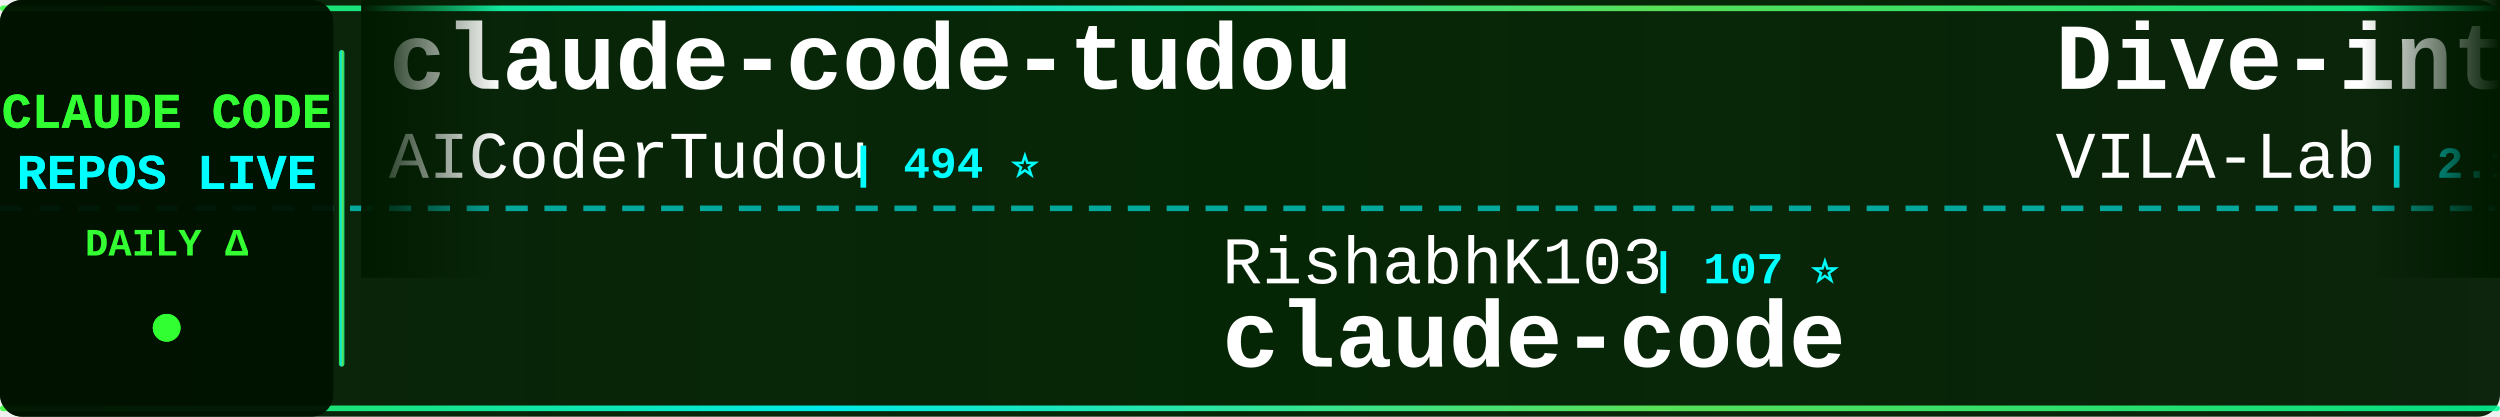
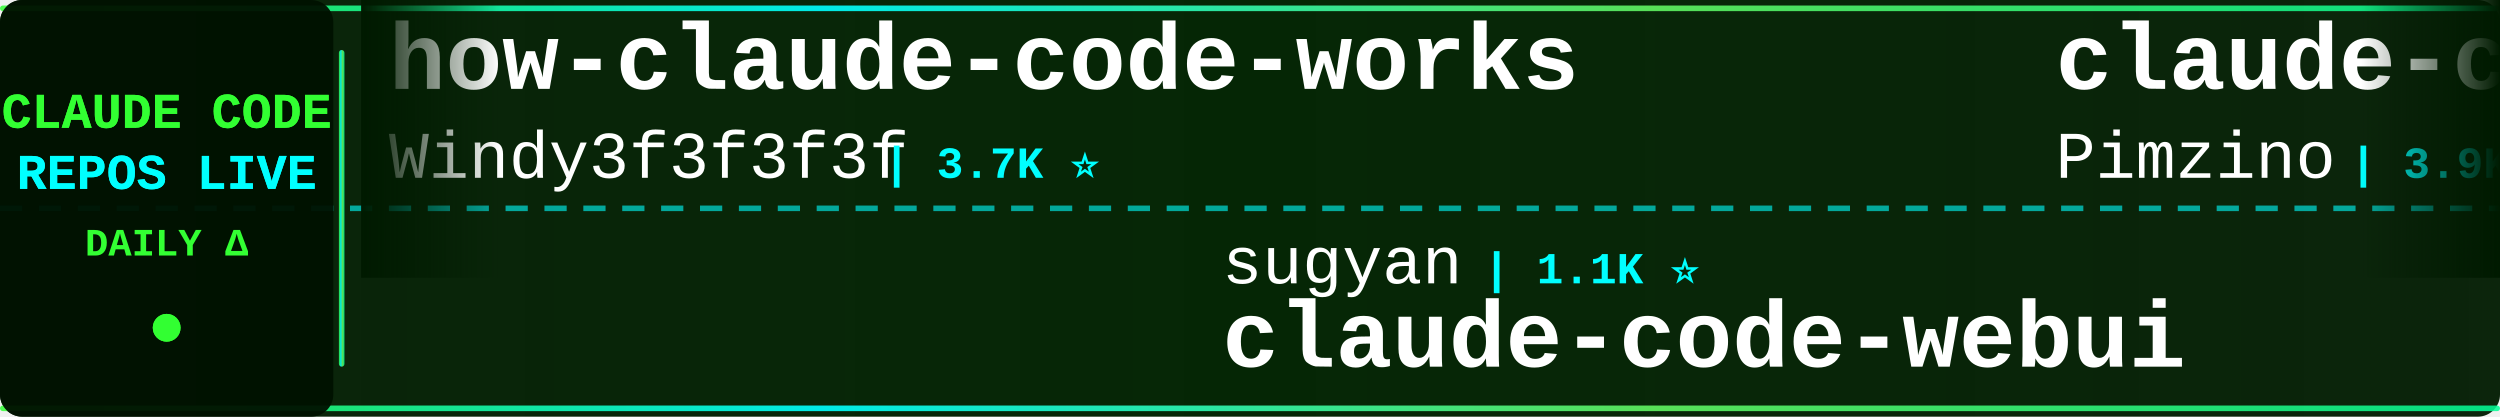
<svg xmlns="http://www.w3.org/2000/svg" width="900" height="150">
  <defs>
    <linearGradient id="tickerBg" x1="0%" y1="0%" x2="100%" y2="0%">
      <stop offset="0%" style="stop-color:#001a00;stop-opacity:0.95" />
      <stop offset="50%" style="stop-color:#002200;stop-opacity:0.98" />
      <stop offset="100%" style="stop-color:#001a00;stop-opacity:0.95" />
    </linearGradient>
    <linearGradient id="borderGrad" x1="0%" y1="0%" x2="100%" y2="0%">
      <stop offset="0%" style="stop-color:#33ff33;stop-opacity:0.85">
        <animate attributeName="stop-opacity" values="0.85;1;0.85" dur="2s" repeatCount="indefinite" />
      </stop>
      <stop offset="33%" style="stop-color:#00ffff;stop-opacity:0.9">
        <animate attributeName="stop-opacity" values="0.9;1;0.9" dur="2.2s" repeatCount="indefinite" />
      </stop>
      <stop offset="66%" style="stop-color:#66ff66;stop-opacity:0.85">
        <animate attributeName="stop-opacity" values="0.85;1;0.85" dur="1.8s" repeatCount="indefinite" />
      </stop>
      <stop offset="100%" style="stop-color:#00ff99;stop-opacity:0.85">
        <animate attributeName="stop-opacity" values="0.85;1;0.85" dur="2s" repeatCount="indefinite" />
      </stop>
    </linearGradient>
    <filter id="textGlow">
      <feGaussianBlur stdDeviation="0.1" result="coloredBlur" />
      <feMerge>
        <feMergeNode in="coloredBlur" />
        <feMergeNode in="SourceGraphic" />
      </feMerge>
    </filter>
    <filter id="metricGlow">
      <feGaussianBlur stdDeviation="0.2" result="coloredBlur" />
      <feMerge>
        <feMergeNode in="coloredBlur" />
        <feMergeNode in="SourceGraphic" />
      </feMerge>
    </filter>
    <linearGradient id="leftFade" x1="0%" y1="0%" x2="100%" y2="0%">
      <stop offset="0%" style="stop-color:#001a00;stop-opacity:1" />
      <stop offset="100%" style="stop-color:#001a00;stop-opacity:0" />
    </linearGradient>
    <linearGradient id="rightFade" x1="0%" y1="0%" x2="100%" y2="0%">
      <stop offset="0%" style="stop-color:#001a00;stop-opacity:0" />
      <stop offset="100%" style="stop-color:#001a00;stop-opacity:1" />
    </linearGradient>
  </defs>
  <rect width="900" height="150" fill="url(#tickerBg)" rx="8" />
  <rect x="0" y="2" width="900" height="2" fill="url(#borderGrad)" rx="1" />
  <rect x="0" y="146" width="900" height="2" fill="url(#borderGrad)" rx="1" />
  <line x1="0" y1="75" x2="900" y2="75" stroke="#00ffff" stroke-width="2" stroke-dasharray="8 6" opacity="0.6" />
  <rect x="0" y="0" width="120" height="150" fill="#001100" opacity="0.95" rx="8" />
  <text x="60" y="46" font-family="'Courier New', monospace" font-size="18" font-weight="bold" fill="#33ff33" text-anchor="middle" filter="url(#textGlow)">
    CLAUDE CODE
  </text>
  <text x="60" y="68" font-family="'Courier New', monospace" font-size="18" font-weight="bold" fill="#00ffff" text-anchor="middle" filter="url(#textGlow)">
    REPOS LIVE
  </text>
  <text x="60" y="92" font-family="'Courier New', monospace" font-size="14" font-weight="bold" fill="#33ff33" text-anchor="middle">
    DAILY Δ
  </text>
  <circle cx="60" cy="118" r="5" fill="#33ff33" filter="url(#metricGlow)">
    <animate attributeName="r" values="4;6;4" dur="1.5s" repeatCount="indefinite" />
    <animate attributeName="opacity" values="0.6;1;0.6" dur="1.5s" repeatCount="indefinite" />
  </circle>
  <rect x="122" y="18" width="2" height="114" fill="url(#borderGrad)" rx="1" />
  <clipPath id="tickerClip">
    <rect x="130" y="0" width="770" height="150" />
  </clipPath>
  <g clip-path="url(#tickerClip)">
    <g id="tickerItems">
      <animateTransform attributeName="transform" attributeType="XML" type="translate" from="0 0" to="-3000 0" dur="54s" repeatCount="indefinite" />
      <g transform="translate(0, 0)">
-         <text x="140" y="32" font-family="'Courier New', monospace" font-size="34" font-weight="bold" fill="#ffffff">claude-code-tudou</text>
-         <text x="140" y="64" font-family="'Courier New', monospace" font-size="24" font-weight="normal" fill="#ffffff" opacity="1.0">AICoderTudou</text>
-         <text x="306" y="64" font-family="'Courier New', monospace" font-size="16" font-weight="bold" fill="#00ffff"> | 494 ⭐</text>
+         <text x="140" y="32" font-family="'Courier New', monospace" font-size="34" font-weight="bold" fill="#ffffff">how-claude-code-works</text>
+         <text x="140" y="64" font-family="'Courier New', monospace" font-size="24" font-weight="normal" fill="#ffffff" opacity="1.0">Windy3f3f3f3f</text>
+         <text x="318" y="64" font-family="'Courier New', monospace" font-size="16" font-weight="bold" fill="#00ffff"> | 3.7K ⭐</text>
      </g>
      <g transform="translate(300, 0)">
-         <text x="140" y="102" font-family="'Courier New', monospace" font-size="24" font-weight="normal" fill="#ffffff" opacity="1.0">RishabhK103</text>
-         <text x="294" y="102" font-family="'Courier New', monospace" font-size="16" font-weight="bold" fill="#00ffff"> | 107 ⭐</text>
-         <text x="140" y="132" font-family="'Courier New', monospace" font-size="34" font-weight="bold" fill="#ffffff">claude-code</text>
+         <text x="140" y="102" font-family="'Courier New', monospace" font-size="24" font-weight="normal" fill="#ffffff" opacity="1.0">sugyan</text>
+         <text x="234" y="102" font-family="'Courier New', monospace" font-size="16" font-weight="bold" fill="#00ffff"> | 1.1K ⭐</text>
+         <text x="140" y="132" font-family="'Courier New', monospace" font-size="34" font-weight="bold" fill="#ffffff">claude-code-webui</text>
      </g>
      <g transform="translate(600, 0)">
-         <text x="140" y="32" font-family="'Courier New', monospace" font-size="34" font-weight="bold" fill="#ffffff">Dive-into-Claude-Code</text>
-         <text x="140" y="64" font-family="'Courier New', monospace" font-size="24" font-weight="normal" fill="#ffffff" opacity="1.0">VILA-Lab</text>
-         <text x="258" y="64" font-family="'Courier New', monospace" font-size="16" font-weight="bold" fill="#00ffff"> | 2.1K ⭐ +1</text>
+         <text x="140" y="32" font-family="'Courier New', monospace" font-size="34" font-weight="bold" fill="#ffffff">claude-code-spec-workflo...</text>
+         <text x="140" y="64" font-family="'Courier New', monospace" font-size="24" font-weight="normal" fill="#ffffff" opacity="1.0">Pimzino</text>
+         <text x="246" y="64" font-family="'Courier New', monospace" font-size="16" font-weight="bold" fill="#00ffff"> | 3.9K ⭐</text>
      </g>
      <g transform="translate(900, 0)">
-         <text x="140" y="102" font-family="'Courier New', monospace" font-size="24" font-weight="normal" fill="#ffffff" opacity="1.0">T-Lab-CUHKSZ</text>
-         <text x="306" y="102" font-family="'Courier New', monospace" font-size="16" font-weight="bold" fill="#00ffff"> | 329 ⭐</text>
-         <text x="140" y="132" font-family="'Courier New', monospace" font-size="34" font-weight="bold" fill="#ffffff">claude-code</text>
+         <text x="140" y="102" font-family="'Courier New', monospace" font-size="24" font-weight="normal" fill="#ffffff" opacity="1.0">Cranot</text>
+         <text x="234" y="102" font-family="'Courier New', monospace" font-size="16" font-weight="bold" fill="#00ffff"> | 2.9K ⭐</text>
+         <text x="140" y="132" font-family="'Courier New', monospace" font-size="34" font-weight="bold" fill="#ffffff">claude-code-guide</text>
      </g>
      <g transform="translate(1200, 0)">
-         <text x="140" y="32" font-family="'Courier New', monospace" font-size="34" font-weight="bold" fill="#ffffff">claude-code-guide</text>
-         <text x="140" y="64" font-family="'Courier New', monospace" font-size="24" font-weight="normal" fill="#ffffff" opacity="1.0">Cranot</text>
-         <text x="234" y="64" font-family="'Courier New', monospace" font-size="16" font-weight="bold" fill="#00ffff"> | 2.9K ⭐</text>
+         <text x="140" y="32" font-family="'Courier New', monospace" font-size="34" font-weight="bold" fill="#ffffff">claude-code-analysis</text>
+         <text x="140" y="64" font-family="'Courier New', monospace" font-size="24" font-weight="normal" fill="#ffffff" opacity="1.0">liuup</text>
+         <text x="222" y="64" font-family="'Courier New', monospace" font-size="16" font-weight="bold" fill="#00ffff"> | 4.0K ⭐</text>
      </g>
      <g transform="translate(1500, 0)">
        <text x="140" y="102" font-family="'Courier New', monospace" font-size="24" font-weight="normal" fill="#ffffff" opacity="1.0">lorryjovens-hub</text>
-         <text x="342" y="102" font-family="'Courier New', monospace" font-size="16" font-weight="bold" fill="#00ffff"> | 1.7K ⭐</text>
+         <text x="342" y="102" font-family="'Courier New', monospace" font-size="16" font-weight="bold" fill="#00ffff"> | 1.7K ⭐ +1</text>
        <text x="140" y="132" font-family="'Courier New', monospace" font-size="34" font-weight="bold" fill="#ffffff">claude-code-rust</text>
      </g>
      <g transform="translate(1800, 0)">
-         <text x="140" y="32" font-family="'Courier New', monospace" font-size="34" font-weight="bold" fill="#ffffff">claude-code</text>
-         <text x="140" y="64" font-family="'Courier New', monospace" font-size="24" font-weight="normal" fill="#ffffff" opacity="1.0">isboyjc</text>
-         <text x="246" y="64" font-family="'Courier New', monospace" font-size="16" font-weight="bold" fill="#00ffff"> | 161 ⭐</text>
+         <text x="140" y="32" font-family="'Courier New', monospace" font-size="34" font-weight="bold" fill="#ffffff">claude-code-telegram</text>
+         <text x="140" y="64" font-family="'Courier New', monospace" font-size="24" font-weight="normal" fill="#ffffff" opacity="1.0">overwirehq</text>
+         <text x="282" y="64" font-family="'Courier New', monospace" font-size="16" font-weight="bold" fill="#00ffff"> | 2.8K ⭐ +1</text>
      </g>
      <g transform="translate(2100, 0)">
-         <text x="140" y="102" font-family="'Courier New', monospace" font-size="24" font-weight="normal" fill="#ffffff" opacity="1.0">Alishahryar1</text>
-         <text x="306" y="102" font-family="'Courier New', monospace" font-size="16" font-weight="bold" fill="#00ffff"> | 56.6K ⭐ +47</text>
-         <text x="140" y="132" font-family="'Courier New', monospace" font-size="34" font-weight="bold" fill="#ffffff">free-claude-code</text>
+         <text x="140" y="102" font-family="'Courier New', monospace" font-size="24" font-weight="normal" fill="#ffffff" opacity="1.0">SeemSeam</text>
+         <text x="258" y="102" font-family="'Courier New', monospace" font-size="16" font-weight="bold" fill="#00ffff"> | 3.5K ⭐ +2</text>
+         <text x="140" y="132" font-family="'Courier New', monospace" font-size="34" font-weight="bold" fill="#ffffff">claude_codex_bridge</text>
      </g>
      <g transform="translate(2400, 0)">
-         <text x="140" y="32" font-family="'Courier New', monospace" font-size="34" font-weight="bold" fill="#ffffff">claude-code-sourcemap</text>
-         <text x="140" y="64" font-family="'Courier New', monospace" font-size="24" font-weight="normal" fill="#ffffff" opacity="1.0">ChinaSiro</text>
-         <text x="270" y="64" font-family="'Courier New', monospace" font-size="16" font-weight="bold" fill="#00ffff"> | 9.7K ⭐</text>
+         <text x="140" y="32" font-family="'Courier New', monospace" font-size="34" font-weight="bold" fill="#ffffff">awesome-claude-code-plug...</text>
+         <text x="140" y="64" font-family="'Courier New', monospace" font-size="24" font-weight="normal" fill="#ffffff" opacity="1.0">ccplugins</text>
+         <text x="270" y="64" font-family="'Courier New', monospace" font-size="16" font-weight="bold" fill="#00ffff"> | 966 ⭐</text>
      </g>
      <g transform="translate(2700, 0)">
-         <text x="140" y="102" font-family="'Courier New', monospace" font-size="24" font-weight="normal" fill="#ffffff" opacity="1.0">wanshuiyin</text>
-         <text x="282" y="102" font-family="'Courier New', monospace" font-size="16" font-weight="bold" fill="#00ffff"> | 17.0K ⭐ +5</text>
-         <text x="140" y="132" font-family="'Courier New', monospace" font-size="34" font-weight="bold" fill="#ffffff">Auto-claude-code-researc...</text>
+         <text x="140" y="102" font-family="'Courier New', monospace" font-size="24" font-weight="normal" fill="#ffffff" opacity="1.0">repowise-dev</text>
+         <text x="306" y="102" font-family="'Courier New', monospace" font-size="16" font-weight="bold" fill="#00ffff"> | 1.2K ⭐</text>
+         <text x="140" y="132" font-family="'Courier New', monospace" font-size="34" font-weight="bold" fill="#ffffff">claude-code-prompts</text>
      </g>
      <g transform="translate(3000, 0)">
-         <text x="140" y="32" font-family="'Courier New', monospace" font-size="34" font-weight="bold" fill="#ffffff">claude-code-tudou</text>
-         <text x="140" y="64" font-family="'Courier New', monospace" font-size="24" font-weight="normal" fill="#ffffff" opacity="1.0">AICoderTudou</text>
-         <text x="306" y="64" font-family="'Courier New', monospace" font-size="16" font-weight="bold" fill="#00ffff"> | 494 ⭐</text>
+         <text x="140" y="32" font-family="'Courier New', monospace" font-size="34" font-weight="bold" fill="#ffffff">how-claude-code-works</text>
+         <text x="140" y="64" font-family="'Courier New', monospace" font-size="24" font-weight="normal" fill="#ffffff" opacity="1.0">Windy3f3f3f3f</text>
+         <text x="318" y="64" font-family="'Courier New', monospace" font-size="16" font-weight="bold" fill="#00ffff"> | 3.7K ⭐</text>
      </g>
      <g transform="translate(3300, 0)">
-         <text x="140" y="102" font-family="'Courier New', monospace" font-size="24" font-weight="normal" fill="#ffffff" opacity="1.0">RishabhK103</text>
-         <text x="294" y="102" font-family="'Courier New', monospace" font-size="16" font-weight="bold" fill="#00ffff"> | 107 ⭐</text>
-         <text x="140" y="132" font-family="'Courier New', monospace" font-size="34" font-weight="bold" fill="#ffffff">claude-code</text>
+         <text x="140" y="102" font-family="'Courier New', monospace" font-size="24" font-weight="normal" fill="#ffffff" opacity="1.0">sugyan</text>
+         <text x="234" y="102" font-family="'Courier New', monospace" font-size="16" font-weight="bold" fill="#00ffff"> | 1.1K ⭐</text>
+         <text x="140" y="132" font-family="'Courier New', monospace" font-size="34" font-weight="bold" fill="#ffffff">claude-code-webui</text>
      </g>
      <g transform="translate(3600, 0)">
-         <text x="140" y="32" font-family="'Courier New', monospace" font-size="34" font-weight="bold" fill="#ffffff">Dive-into-Claude-Code</text>
-         <text x="140" y="64" font-family="'Courier New', monospace" font-size="24" font-weight="normal" fill="#ffffff" opacity="1.0">VILA-Lab</text>
-         <text x="258" y="64" font-family="'Courier New', monospace" font-size="16" font-weight="bold" fill="#00ffff"> | 2.1K ⭐ +1</text>
+         <text x="140" y="32" font-family="'Courier New', monospace" font-size="34" font-weight="bold" fill="#ffffff">claude-code-spec-workflo...</text>
+         <text x="140" y="64" font-family="'Courier New', monospace" font-size="24" font-weight="normal" fill="#ffffff" opacity="1.0">Pimzino</text>
+         <text x="246" y="64" font-family="'Courier New', monospace" font-size="16" font-weight="bold" fill="#00ffff"> | 3.9K ⭐</text>
      </g>
      <g transform="translate(3900, 0)">
-         <text x="140" y="102" font-family="'Courier New', monospace" font-size="24" font-weight="normal" fill="#ffffff" opacity="1.0">T-Lab-CUHKSZ</text>
-         <text x="306" y="102" font-family="'Courier New', monospace" font-size="16" font-weight="bold" fill="#00ffff"> | 329 ⭐</text>
-         <text x="140" y="132" font-family="'Courier New', monospace" font-size="34" font-weight="bold" fill="#ffffff">claude-code</text>
+         <text x="140" y="102" font-family="'Courier New', monospace" font-size="24" font-weight="normal" fill="#ffffff" opacity="1.0">Cranot</text>
+         <text x="234" y="102" font-family="'Courier New', monospace" font-size="16" font-weight="bold" fill="#00ffff"> | 2.9K ⭐</text>
+         <text x="140" y="132" font-family="'Courier New', monospace" font-size="34" font-weight="bold" fill="#ffffff">claude-code-guide</text>
      </g>
    </g>
  </g>
  <rect x="130" y="0" width="50" height="100" fill="url(#leftFade)" />
  <rect x="850" y="0" width="50" height="100" fill="url(#rightFade)" />
</svg>
